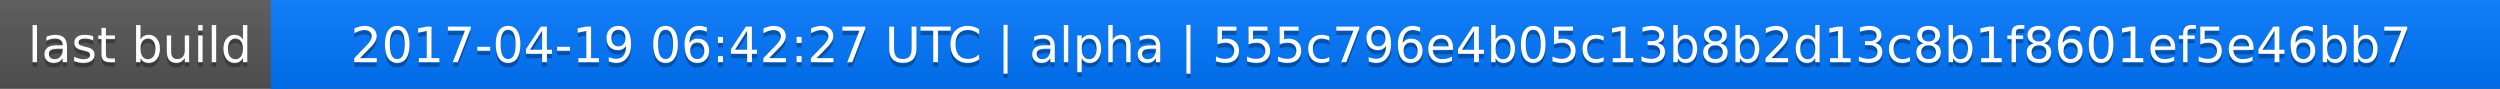
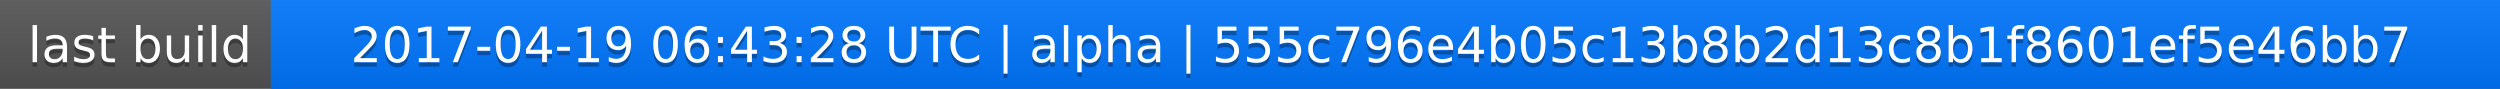
<svg xmlns="http://www.w3.org/2000/svg" width="563" height="20">
  <linearGradient id="a" x2="0" y2="100%">
    <stop offset="0" stop-color="#bbb" stop-opacity=".1" />
    <stop offset="1" stop-opacity=".1" />
  </linearGradient>
  <rect rx="0" width="563" height="20" fill="#555" />
  <rect rx="0" x="61" width="502" height="20" fill="#07f" />
  <path fill="#07f" d="M61 0h4v20h-4z" />
  <rect rx="0" width="563" height="20" fill="url(#a)" />
  <g fill="#fff" text-anchor="middle" font-family="DejaVu Sans,Verdana,Geneva,sans-serif" font-size="11">
    <text x="31.5" y="15" fill="#010101" fill-opacity=".3">last build</text>
    <text x="31.5" y="14">last build</text>
-     <text x="311" y="15" fill="#010101" fill-opacity=".3">2017-04-19 06:42:27 UTC | alpha | 555c796e4b05c13b8b2d13c8b1f8601ef5e46bb7</text>
-     <text x="311" y="14">2017-04-19 06:42:27 UTC | alpha | 555c796e4b05c13b8b2d13c8b1f8601ef5e46bb7</text>
+     <text x="311" y="15" fill="#010101" fill-opacity=".3">2017-04-19 06:43:28 UTC | alpha | 555c796e4b05c13b8b2d13c8b1f8601ef5e46bb7</text>
+     <text x="311" y="14">2017-04-19 06:43:28 UTC | alpha | 555c796e4b05c13b8b2d13c8b1f8601ef5e46bb7</text>
  </g>
</svg>
